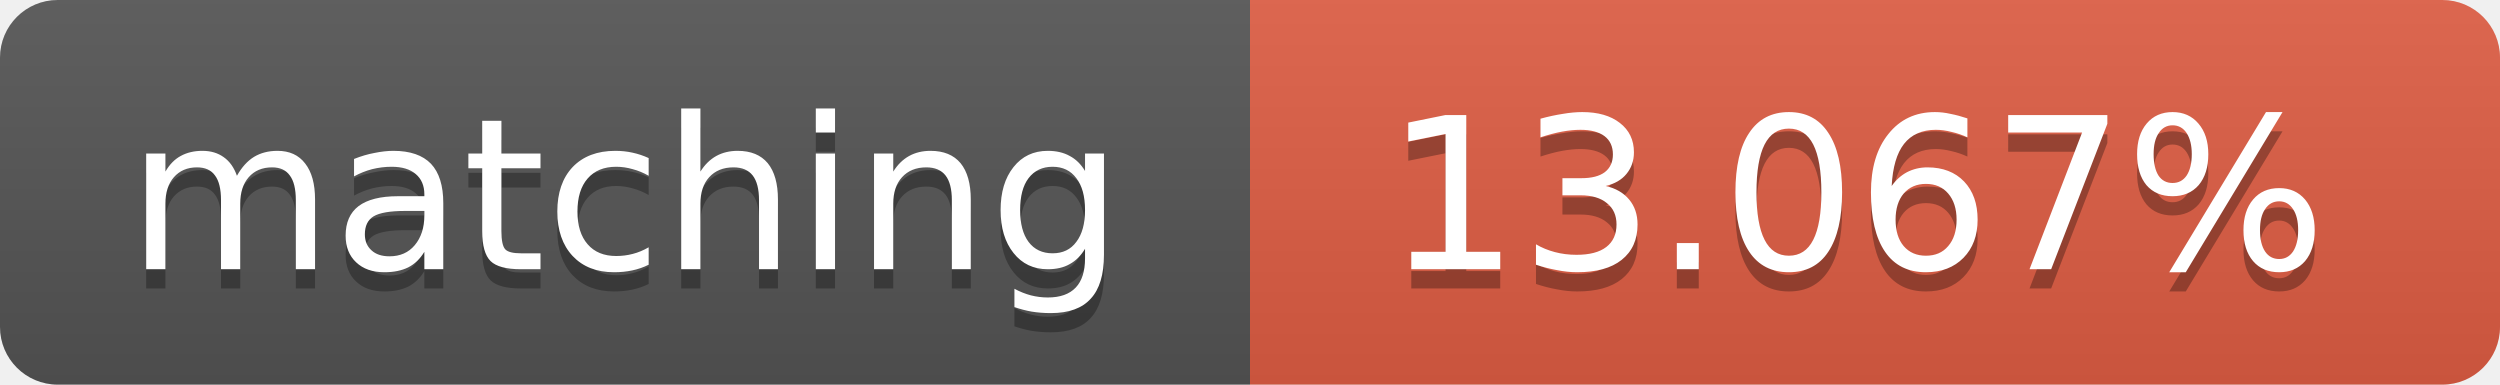
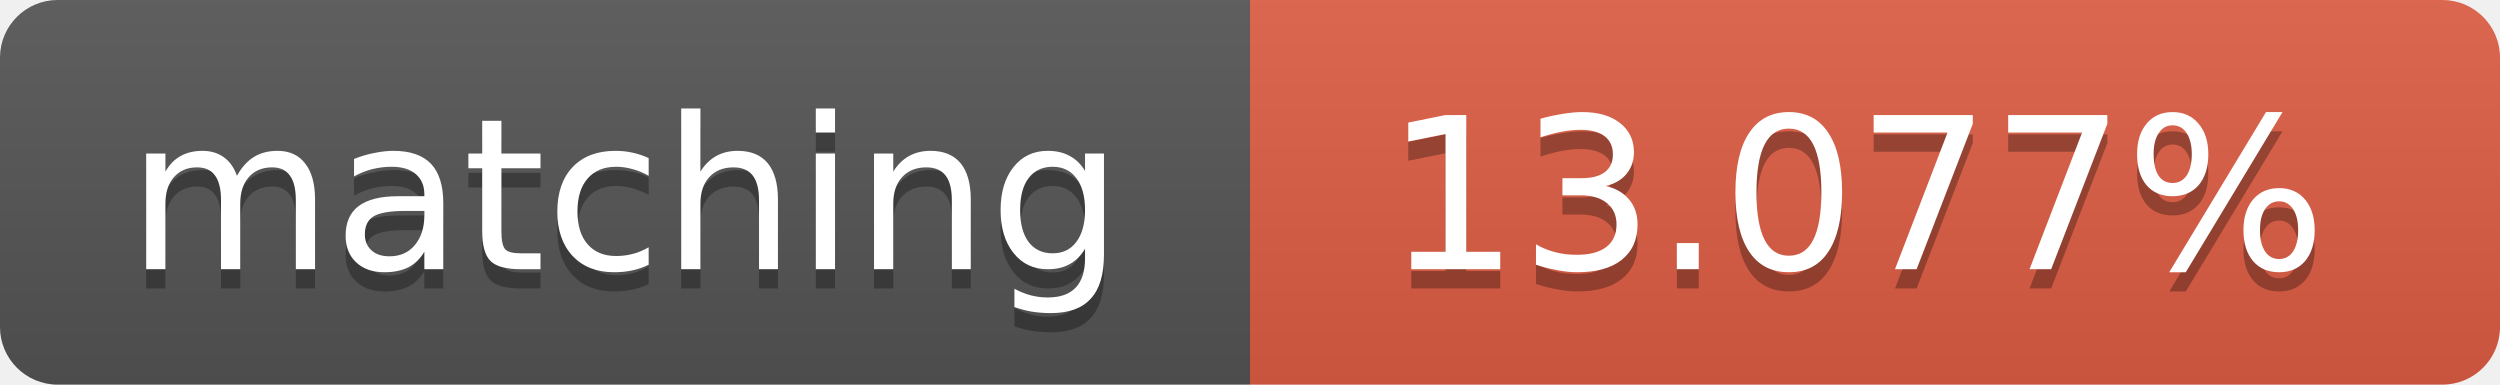
<svg xmlns="http://www.w3.org/2000/svg" width="130" height="20">
  <linearGradient id="b" x2="0" y2="100%">
    <stop offset="0" stop-color="#bbb" stop-opacity=".1" />
    <stop offset="1" stop-opacity=".1" />
  </linearGradient>
  <clipPath id="a">
    <rect width="130" height="20" rx="3" fill="#fff" />
  </clipPath>
  <g clip-path="url(#a)">
    <path fill="#555" d="M0 0h65v20H0z" />
    <path fill="#e05d44" d="M65 0h65v20H65z" />
    <path fill="url(#b)" d="M0 0h130v20H0z" />
  </g>
  <g fill="#fff" text-anchor="middle" font-family="DejaVu Sans,Verdana,Geneva,sans-serif" font-size="11">
    <text x="32.5" y="15" fill="#010101" fill-opacity=".3">matching</text>
    <text x="32.5" y="14">matching</text>
-     <text x="96.5" y="15" fill="#010101" fill-opacity=".3">13.067%</text>
-     <text x="96.5" y="14">13.067%</text>
+     <text x="96.5" y="15" fill="#010101" fill-opacity=".3">13.077%</text>
+     <text x="96.5" y="14">13.077%</text>
  </g>
</svg>
